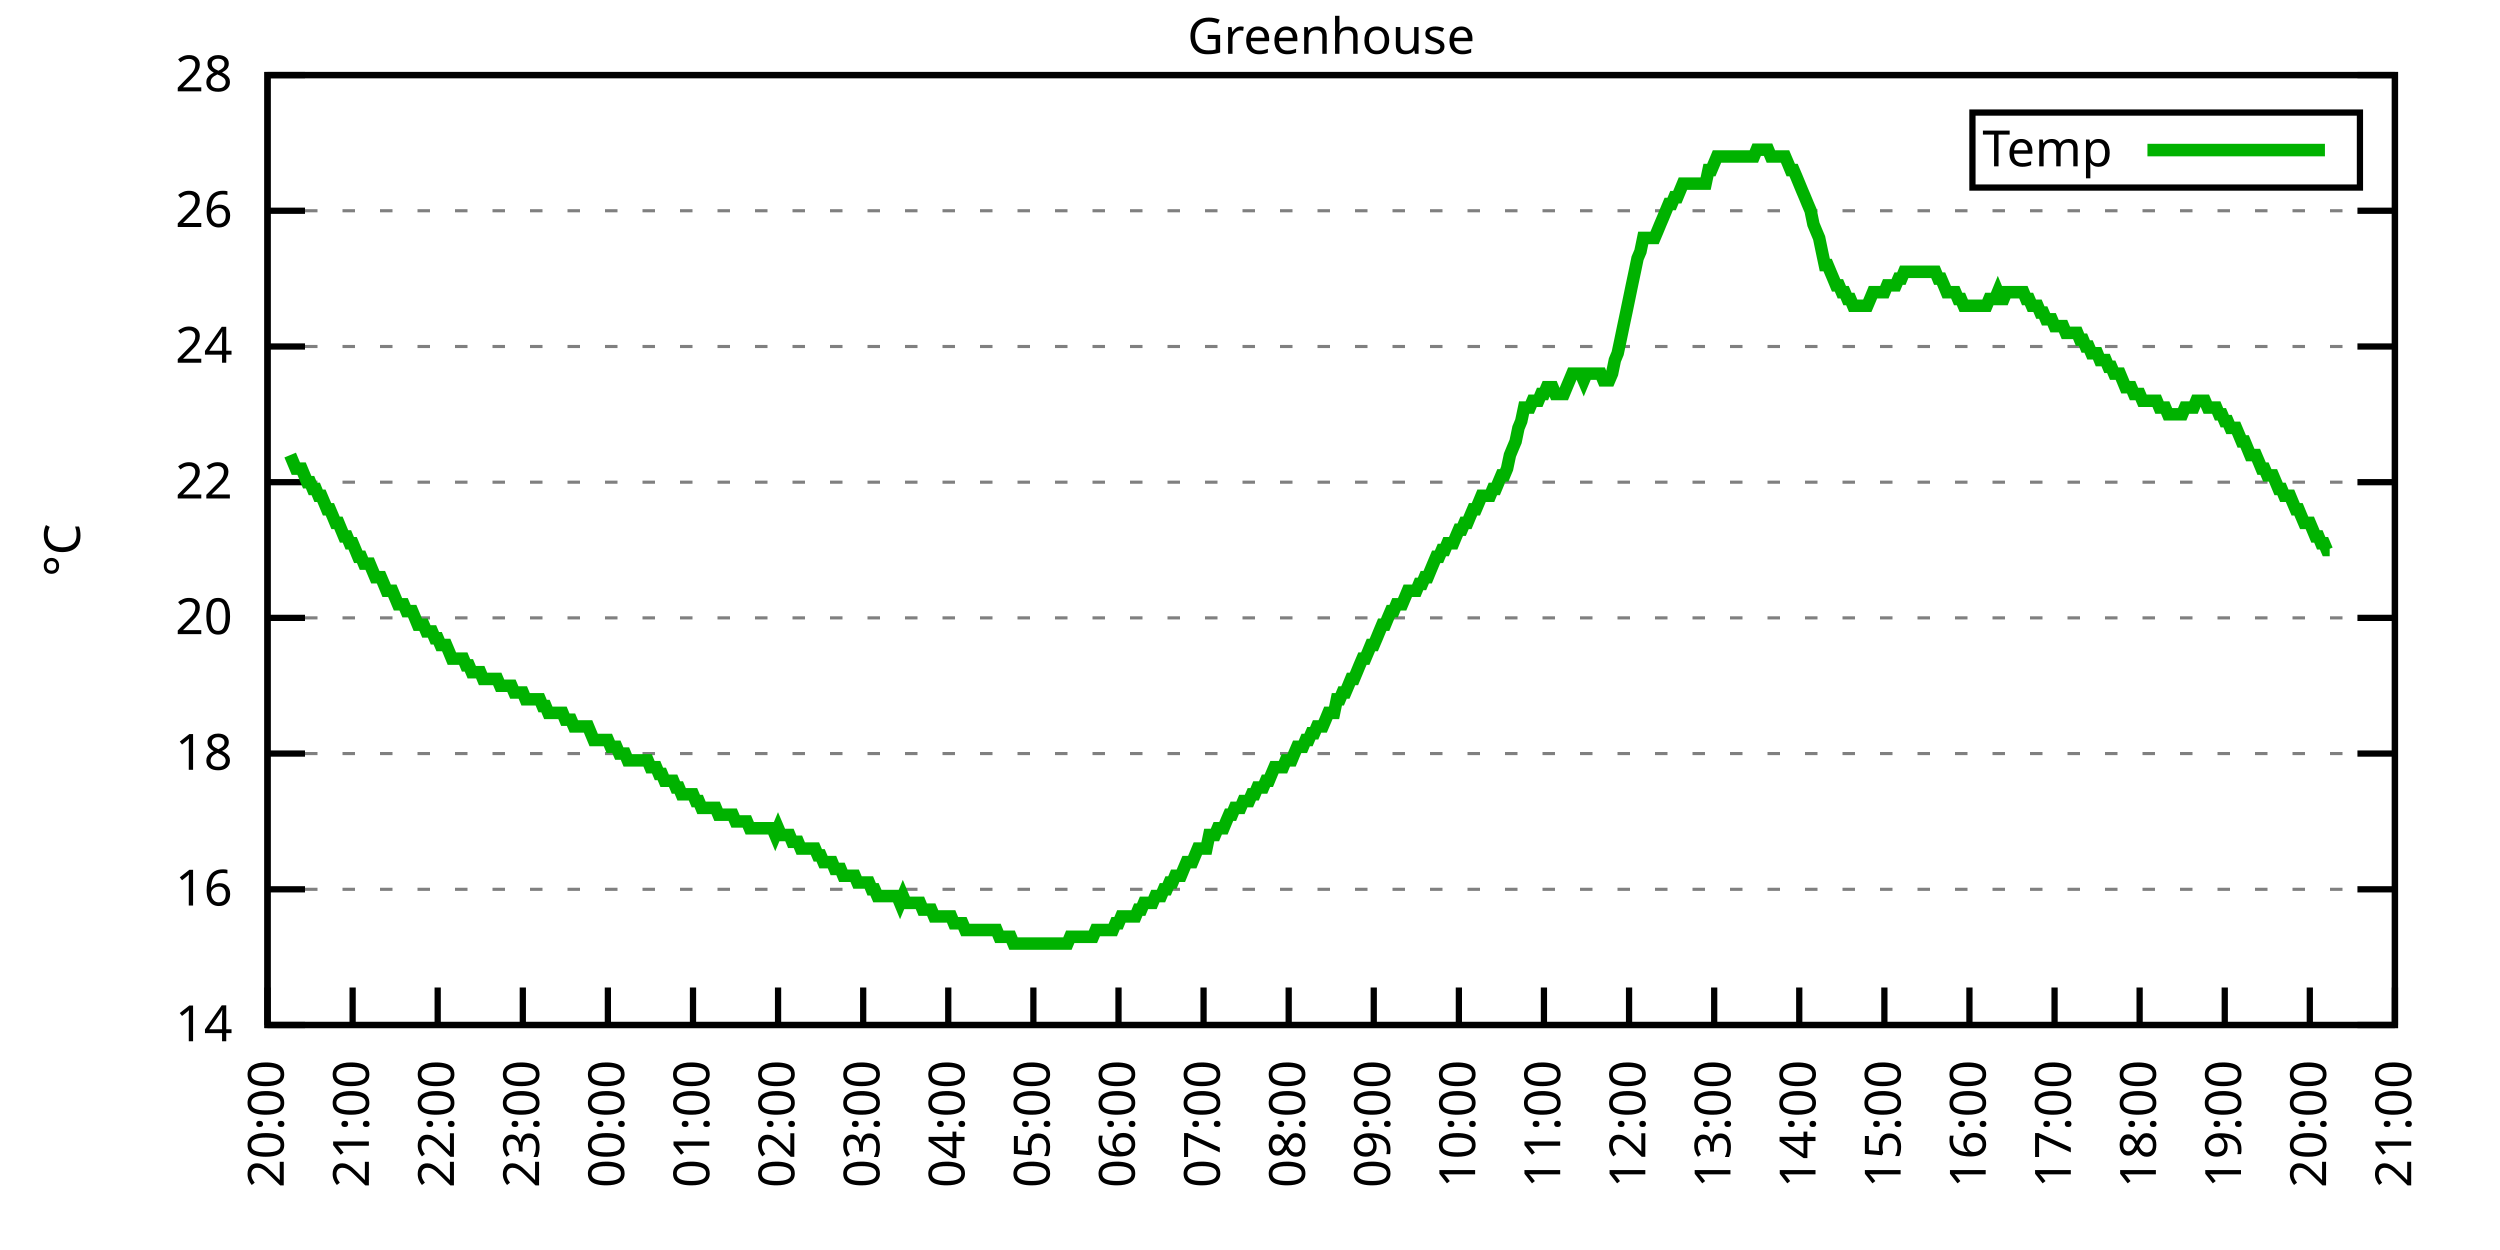
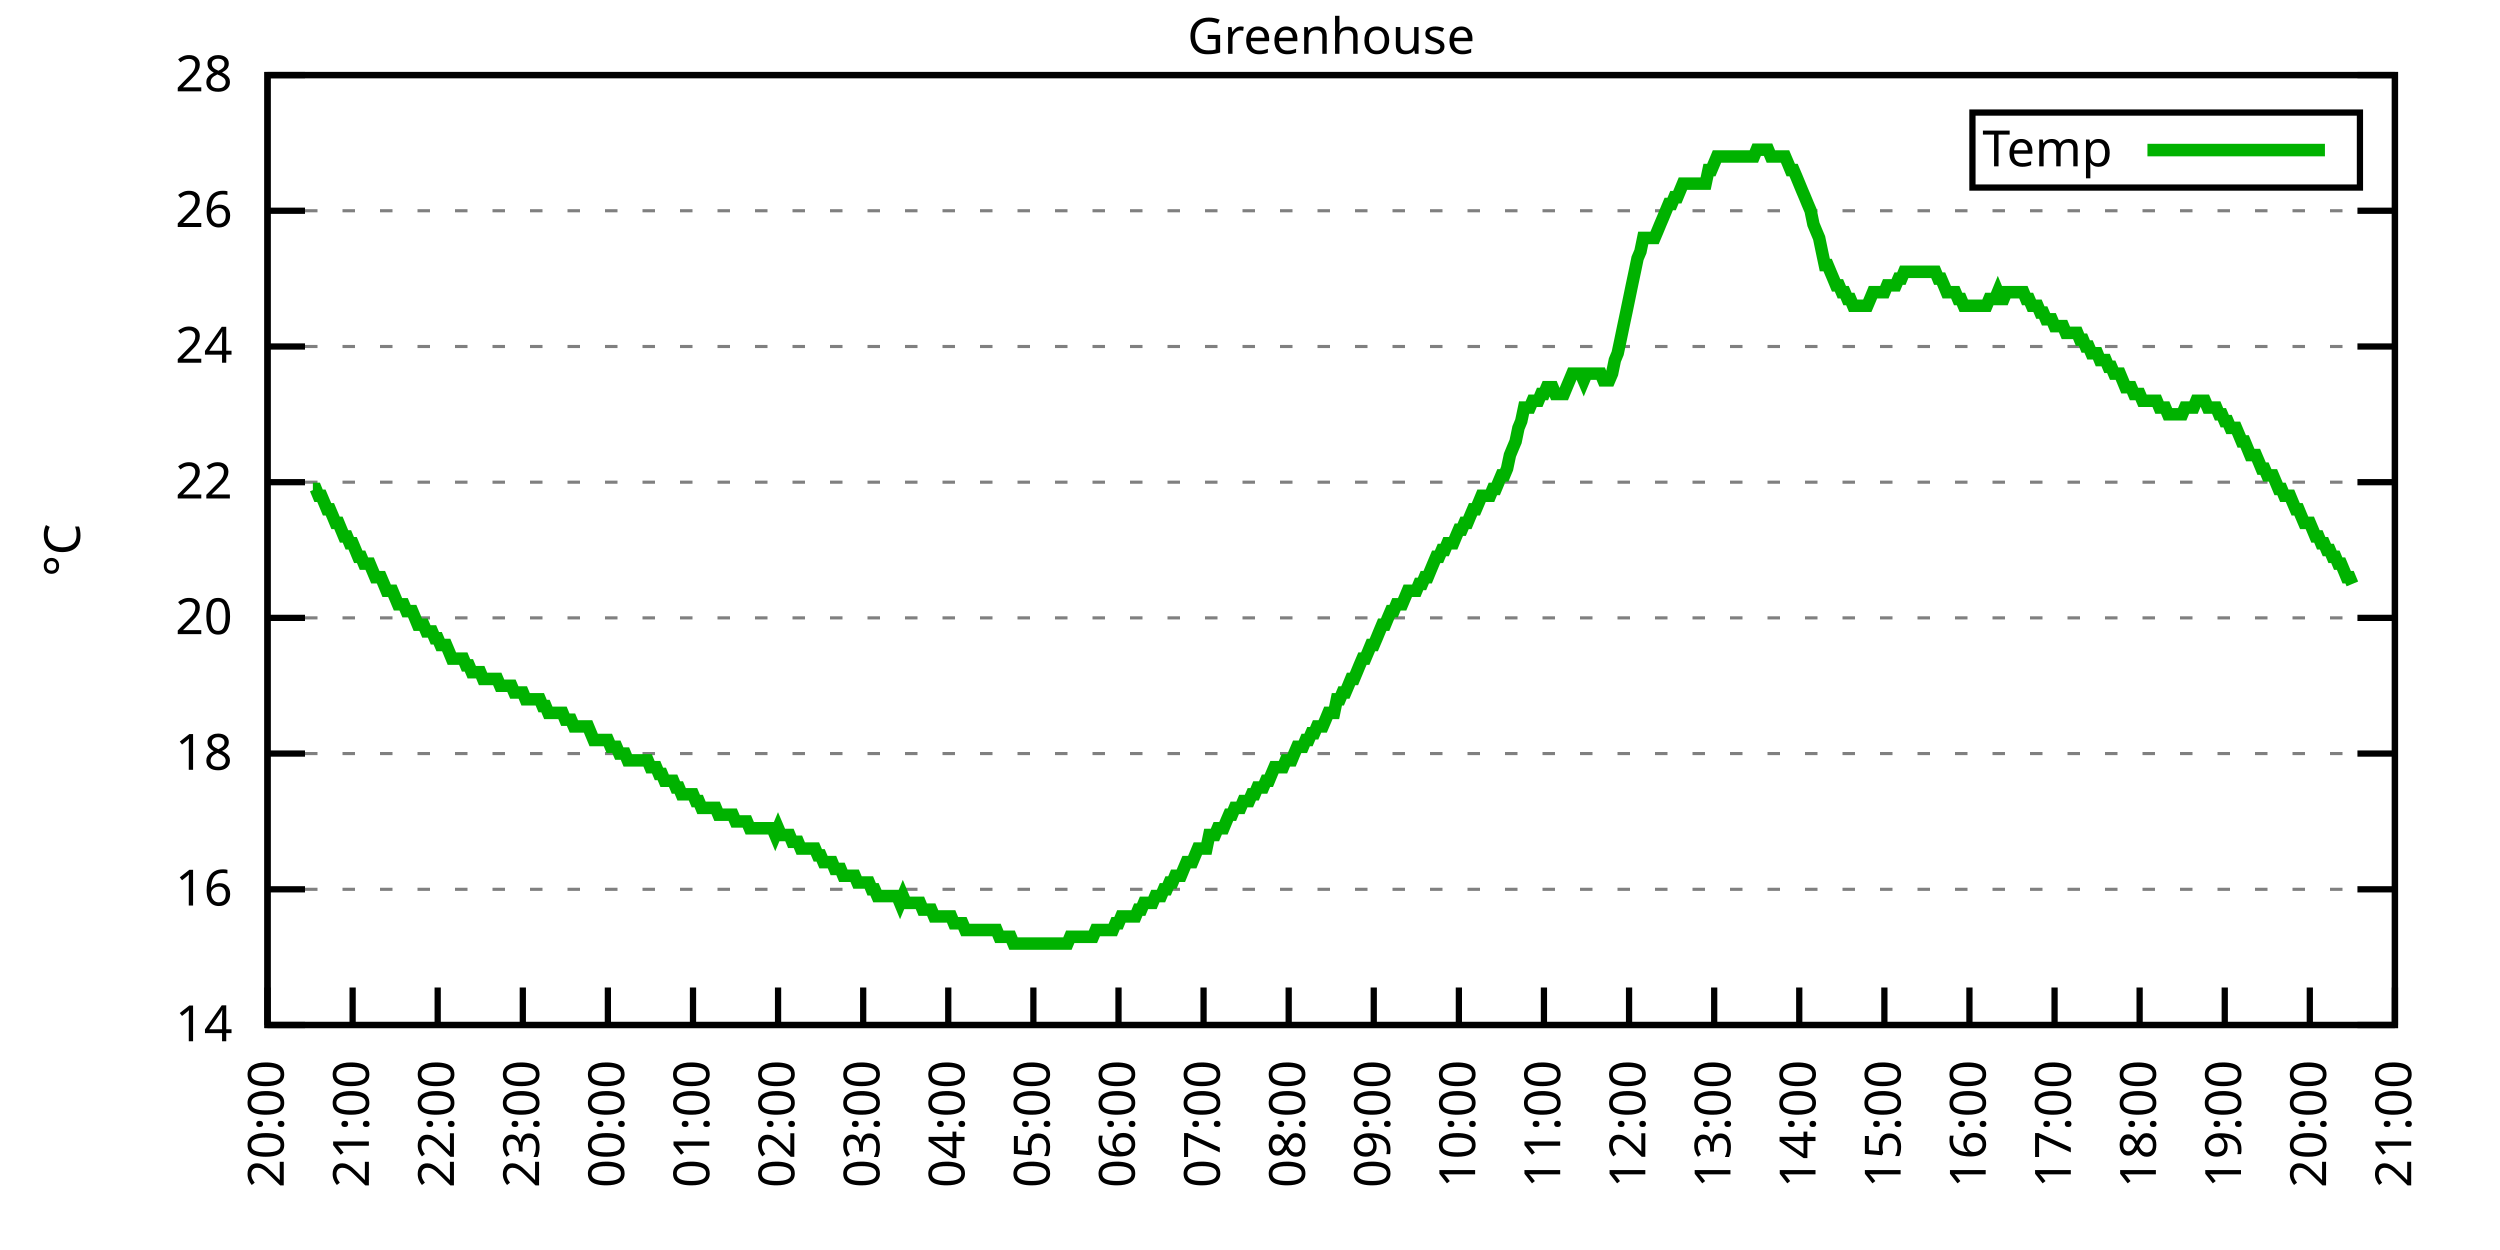
<svg xmlns="http://www.w3.org/2000/svg" xmlns:xlink="http://www.w3.org/1999/xlink" width="400" height="200" viewBox="0 0 400 200">
  <g id="gnuplot_canvas">
    <rect x="0" y="0" width="400" height="200" fill="none" />
    <defs>
      <circle id="gpDot" r="0.5" stroke-width="0.5" stroke="currentColor" />
      <path id="gpPt0" stroke-width="0.333" stroke="currentColor" d="M-1,0 h2 M0,-1 v2" />
      <path id="gpPt1" stroke-width="0.333" stroke="currentColor" d="M-1,-1 L1,1 M1,-1 L-1,1" />
      <path id="gpPt2" stroke-width="0.333" stroke="currentColor" d="M-1,0 L1,0 M0,-1 L0,1 M-1,-1 L1,1 M-1,1 L1,-1" />
      <rect id="gpPt3" stroke-width="0.333" stroke="currentColor" x="-1" y="-1" width="2" height="2" />
      <rect id="gpPt4" stroke-width="0.333" stroke="currentColor" fill="currentColor" x="-1" y="-1" width="2" height="2" />
      <circle id="gpPt5" stroke-width="0.333" stroke="currentColor" cx="0" cy="0" r="1" />
      <use xlink:href="#gpPt5" id="gpPt6" fill="currentColor" stroke="none" />
      <path id="gpPt7" stroke-width="0.333" stroke="currentColor" d="M0,-1.33 L-1.33,0.67 L1.33,0.67 z" />
      <use xlink:href="#gpPt7" id="gpPt8" fill="currentColor" stroke="none" />
      <use xlink:href="#gpPt7" id="gpPt9" stroke="currentColor" transform="rotate(180)" />
      <use xlink:href="#gpPt9" id="gpPt10" fill="currentColor" stroke="none" />
      <use xlink:href="#gpPt3" id="gpPt11" stroke="currentColor" transform="rotate(45)" />
      <use xlink:href="#gpPt11" id="gpPt12" fill="currentColor" stroke="none" />
      <path id="gpPt13" stroke-width="0.333" stroke="currentColor" d="M0,1.330 L1.265,0.411 L0.782,-1.067 L-0.782,-1.076 L-1.265,0.411 z" />
      <use xlink:href="#gpPt13" id="gpPt14" fill="currentColor" stroke="none" />
      <filter id="textbox" filterUnits="objectBoundingBox" x="0" y="0" height="1" width="1">
        <feFlood flood-color="white" flood-opacity="1" result="bgnd" />
        <feComposite in="SourceGraphic" in2="bgnd" operator="atop" />
      </filter>
      <filter id="greybox" filterUnits="objectBoundingBox" x="0" y="0" height="1" width="1">
        <feFlood flood-color="lightgrey" flood-opacity="1" result="grey" />
        <feComposite in="SourceGraphic" in2="grey" operator="atop" />
      </filter>
    </defs>
    <g fill="none" color="white" stroke="currentColor" stroke-width="1.00" stroke-linecap="butt" stroke-linejoin="miter">
</g>
    <g fill="none" color="black" stroke="currentColor" stroke-width="1.00" stroke-linecap="butt" stroke-linejoin="miter">
      <g stroke="none" shape-rendering="crispEdges">
        <polygon fill="rgb(255, 255, 255)" points="42.80,164.00 383.18,164.00 383.18,12.02 42.80,12.02 " />
      </g>
    </g>
    <g fill="none" color="black" stroke="currentColor" stroke-width="1.00" stroke-linecap="butt" stroke-linejoin="miter">
</g>
    <g fill="none" color="black" stroke="black" stroke-width="0.50" stroke-linecap="butt" stroke-linejoin="miter">
</g>
    <g fill="none" color="gray" stroke="currentColor" stroke-width="0.50" stroke-linecap="butt" stroke-linejoin="miter">
      <path stroke="gray" stroke-dasharray="2,4" class="gridline" d="M42.80,164.00 L383.19,164.00  " />
    </g>
    <g fill="none" color="gray" stroke="gray" stroke-width="1.00" stroke-linecap="butt" stroke-linejoin="miter">
</g>
    <g fill="none" color="black" stroke="currentColor" stroke-width="1.00" stroke-linecap="butt" stroke-linejoin="miter">
      <path stroke="black" d="M42.80,164.00 L48.80,164.00 M383.19,164.00 L377.19,164.00  " />
      <g transform="translate(37.20,166.60)" stroke="none" fill="black" font-family="Sans" font-size="8.00" text-anchor="end">
        <text>
          <tspan font-family="Sans"> 14</tspan>
        </text>
      </g>
    </g>
    <g fill="none" color="black" stroke="currentColor" stroke-width="1.00" stroke-linecap="butt" stroke-linejoin="miter">
</g>
    <g fill="none" color="black" stroke="black" stroke-width="0.50" stroke-linecap="butt" stroke-linejoin="miter">
</g>
    <g fill="none" color="gray" stroke="currentColor" stroke-width="0.50" stroke-linecap="butt" stroke-linejoin="miter">
      <path stroke="gray" stroke-dasharray="2,4" class="gridline" d="M42.80,142.29 L383.19,142.29  " />
    </g>
    <g fill="none" color="gray" stroke="gray" stroke-width="1.00" stroke-linecap="butt" stroke-linejoin="miter">
</g>
    <g fill="none" color="black" stroke="currentColor" stroke-width="1.00" stroke-linecap="butt" stroke-linejoin="miter">
      <path stroke="black" d="M42.80,142.29 L48.80,142.29 M383.19,142.29 L377.19,142.29  " />
      <g transform="translate(37.20,144.89)" stroke="none" fill="black" font-family="Sans" font-size="8.00" text-anchor="end">
        <text>
          <tspan font-family="Sans"> 16</tspan>
        </text>
      </g>
    </g>
    <g fill="none" color="black" stroke="currentColor" stroke-width="1.00" stroke-linecap="butt" stroke-linejoin="miter">
</g>
    <g fill="none" color="black" stroke="black" stroke-width="0.50" stroke-linecap="butt" stroke-linejoin="miter">
</g>
    <g fill="none" color="gray" stroke="currentColor" stroke-width="0.50" stroke-linecap="butt" stroke-linejoin="miter">
      <path stroke="gray" stroke-dasharray="2,4" class="gridline" d="M42.80,120.57 L383.19,120.57  " />
    </g>
    <g fill="none" color="gray" stroke="gray" stroke-width="1.00" stroke-linecap="butt" stroke-linejoin="miter">
</g>
    <g fill="none" color="black" stroke="currentColor" stroke-width="1.00" stroke-linecap="butt" stroke-linejoin="miter">
      <path stroke="black" d="M42.80,120.57 L48.80,120.57 M383.19,120.57 L377.19,120.57  " />
      <g transform="translate(37.20,123.17)" stroke="none" fill="black" font-family="Sans" font-size="8.00" text-anchor="end">
        <text>
          <tspan font-family="Sans"> 18</tspan>
        </text>
      </g>
    </g>
    <g fill="none" color="black" stroke="currentColor" stroke-width="1.00" stroke-linecap="butt" stroke-linejoin="miter">
</g>
    <g fill="none" color="black" stroke="black" stroke-width="0.50" stroke-linecap="butt" stroke-linejoin="miter">
</g>
    <g fill="none" color="gray" stroke="currentColor" stroke-width="0.50" stroke-linecap="butt" stroke-linejoin="miter">
      <path stroke="gray" stroke-dasharray="2,4" class="gridline" d="M42.80,98.86 L383.19,98.86  " />
    </g>
    <g fill="none" color="gray" stroke="gray" stroke-width="1.00" stroke-linecap="butt" stroke-linejoin="miter">
</g>
    <g fill="none" color="black" stroke="currentColor" stroke-width="1.00" stroke-linecap="butt" stroke-linejoin="miter">
      <path stroke="black" d="M42.80,98.86 L48.80,98.86 M383.19,98.86 L377.19,98.86  " />
      <g transform="translate(37.20,101.46)" stroke="none" fill="black" font-family="Sans" font-size="8.00" text-anchor="end">
        <text>
          <tspan font-family="Sans"> 20</tspan>
        </text>
      </g>
    </g>
    <g fill="none" color="black" stroke="currentColor" stroke-width="1.00" stroke-linecap="butt" stroke-linejoin="miter">
</g>
    <g fill="none" color="black" stroke="black" stroke-width="0.50" stroke-linecap="butt" stroke-linejoin="miter">
</g>
    <g fill="none" color="gray" stroke="currentColor" stroke-width="0.50" stroke-linecap="butt" stroke-linejoin="miter">
      <path stroke="gray" stroke-dasharray="2,4" class="gridline" d="M42.80,77.15 L383.19,77.15  " />
    </g>
    <g fill="none" color="gray" stroke="gray" stroke-width="1.00" stroke-linecap="butt" stroke-linejoin="miter">
</g>
    <g fill="none" color="black" stroke="currentColor" stroke-width="1.00" stroke-linecap="butt" stroke-linejoin="miter">
      <path stroke="black" d="M42.80,77.15 L48.80,77.15 M383.19,77.15 L377.19,77.15  " />
      <g transform="translate(37.20,79.75)" stroke="none" fill="black" font-family="Sans" font-size="8.00" text-anchor="end">
        <text>
          <tspan font-family="Sans"> 22</tspan>
        </text>
      </g>
    </g>
    <g fill="none" color="black" stroke="currentColor" stroke-width="1.00" stroke-linecap="butt" stroke-linejoin="miter">
</g>
    <g fill="none" color="black" stroke="black" stroke-width="0.50" stroke-linecap="butt" stroke-linejoin="miter">
</g>
    <g fill="none" color="gray" stroke="currentColor" stroke-width="0.50" stroke-linecap="butt" stroke-linejoin="miter">
      <path stroke="gray" stroke-dasharray="2,4" class="gridline" d="M42.80,55.44 L383.19,55.44  " />
    </g>
    <g fill="none" color="gray" stroke="gray" stroke-width="1.00" stroke-linecap="butt" stroke-linejoin="miter">
</g>
    <g fill="none" color="black" stroke="currentColor" stroke-width="1.00" stroke-linecap="butt" stroke-linejoin="miter">
      <path stroke="black" d="M42.80,55.44 L48.80,55.44 M383.19,55.44 L377.19,55.44  " />
      <g transform="translate(37.20,58.04)" stroke="none" fill="black" font-family="Sans" font-size="8.00" text-anchor="end">
        <text>
          <tspan font-family="Sans"> 24</tspan>
        </text>
      </g>
    </g>
    <g fill="none" color="black" stroke="currentColor" stroke-width="1.00" stroke-linecap="butt" stroke-linejoin="miter">
</g>
    <g fill="none" color="black" stroke="black" stroke-width="0.50" stroke-linecap="butt" stroke-linejoin="miter">
</g>
    <g fill="none" color="gray" stroke="currentColor" stroke-width="0.50" stroke-linecap="butt" stroke-linejoin="miter">
      <path stroke="gray" stroke-dasharray="2,4" class="gridline" d="M42.80,33.72 L383.19,33.72  " />
    </g>
    <g fill="none" color="gray" stroke="gray" stroke-width="1.00" stroke-linecap="butt" stroke-linejoin="miter">
</g>
    <g fill="none" color="black" stroke="currentColor" stroke-width="1.00" stroke-linecap="butt" stroke-linejoin="miter">
      <path stroke="black" d="M42.80,33.72 L48.80,33.72 M383.19,33.72 L377.19,33.72  " />
      <g transform="translate(37.20,36.32)" stroke="none" fill="black" font-family="Sans" font-size="8.00" text-anchor="end">
        <text>
          <tspan font-family="Sans"> 26</tspan>
        </text>
      </g>
    </g>
    <g fill="none" color="black" stroke="currentColor" stroke-width="1.00" stroke-linecap="butt" stroke-linejoin="miter">
</g>
    <g fill="none" color="black" stroke="black" stroke-width="0.50" stroke-linecap="butt" stroke-linejoin="miter">
</g>
    <g fill="none" color="gray" stroke="currentColor" stroke-width="0.50" stroke-linecap="butt" stroke-linejoin="miter">
      <path stroke="gray" stroke-dasharray="2,4" class="gridline" d="M42.80,12.01 L383.19,12.01  " />
    </g>
    <g fill="none" color="gray" stroke="gray" stroke-width="1.00" stroke-linecap="butt" stroke-linejoin="miter">
</g>
    <g fill="none" color="black" stroke="currentColor" stroke-width="1.00" stroke-linecap="butt" stroke-linejoin="miter">
      <path stroke="black" d="M42.80,12.01 L48.80,12.01 M383.19,12.01 L377.19,12.01  " />
      <g transform="translate(37.20,14.61)" stroke="none" fill="black" font-family="Sans" font-size="8.00" text-anchor="end">
        <text>
          <tspan font-family="Sans"> 28</tspan>
        </text>
      </g>
    </g>
    <g fill="none" color="black" stroke="currentColor" stroke-width="1.00" stroke-linecap="butt" stroke-linejoin="miter">
      <path stroke="black" d="M42.80,164.00 L42.80,158.00  " />
      <g transform="translate(45.40,169.60) rotate(270.00)" stroke="none" fill="black" font-family="Sans" font-size="8.00" text-anchor="end">
        <text>
          <tspan font-family="Sans">20:00</tspan>
        </text>
      </g>
    </g>
    <g fill="none" color="black" stroke="currentColor" stroke-width="1.00" stroke-linecap="butt" stroke-linejoin="miter">
      <path stroke="black" d="M56.42,164.00 L56.42,158.00  " />
      <g transform="translate(59.02,169.60) rotate(270.00)" stroke="none" fill="black" font-family="Sans" font-size="8.00" text-anchor="end">
        <text>
          <tspan font-family="Sans">21:00</tspan>
        </text>
      </g>
    </g>
    <g fill="none" color="black" stroke="currentColor" stroke-width="1.00" stroke-linecap="butt" stroke-linejoin="miter">
      <path stroke="black" d="M70.03,164.00 L70.03,158.00  " />
      <g transform="translate(72.63,169.60) rotate(270.00)" stroke="none" fill="black" font-family="Sans" font-size="8.00" text-anchor="end">
        <text>
          <tspan font-family="Sans">22:00</tspan>
        </text>
      </g>
    </g>
    <g fill="none" color="black" stroke="currentColor" stroke-width="1.00" stroke-linecap="butt" stroke-linejoin="miter">
      <path stroke="black" d="M83.65,164.00 L83.65,158.00  " />
      <g transform="translate(86.25,169.60) rotate(270.00)" stroke="none" fill="black" font-family="Sans" font-size="8.00" text-anchor="end">
        <text>
          <tspan font-family="Sans">23:00</tspan>
        </text>
      </g>
    </g>
    <g fill="none" color="black" stroke="currentColor" stroke-width="1.00" stroke-linecap="butt" stroke-linejoin="miter">
      <path stroke="black" d="M97.26,164.00 L97.26,158.00  " />
      <g transform="translate(99.86,169.60) rotate(270.00)" stroke="none" fill="black" font-family="Sans" font-size="8.00" text-anchor="end">
        <text>
          <tspan font-family="Sans">00:00</tspan>
        </text>
      </g>
    </g>
    <g fill="none" color="black" stroke="currentColor" stroke-width="1.00" stroke-linecap="butt" stroke-linejoin="miter">
      <path stroke="black" d="M110.88,164.00 L110.88,158.00  " />
      <g transform="translate(113.48,169.60) rotate(270.00)" stroke="none" fill="black" font-family="Sans" font-size="8.00" text-anchor="end">
        <text>
          <tspan font-family="Sans">01:00</tspan>
        </text>
      </g>
    </g>
    <g fill="none" color="black" stroke="currentColor" stroke-width="1.00" stroke-linecap="butt" stroke-linejoin="miter">
      <path stroke="black" d="M124.49,164.00 L124.49,158.00  " />
      <g transform="translate(127.09,169.60) rotate(270.00)" stroke="none" fill="black" font-family="Sans" font-size="8.00" text-anchor="end">
        <text>
          <tspan font-family="Sans">02:00</tspan>
        </text>
      </g>
    </g>
    <g fill="none" color="black" stroke="currentColor" stroke-width="1.00" stroke-linecap="butt" stroke-linejoin="miter">
      <path stroke="black" d="M138.11,164.00 L138.11,158.00  " />
      <g transform="translate(140.71,169.60) rotate(270.00)" stroke="none" fill="black" font-family="Sans" font-size="8.00" text-anchor="end">
        <text>
          <tspan font-family="Sans">03:00</tspan>
        </text>
      </g>
    </g>
    <g fill="none" color="black" stroke="currentColor" stroke-width="1.00" stroke-linecap="butt" stroke-linejoin="miter">
      <path stroke="black" d="M151.72,164.00 L151.72,158.00  " />
      <g transform="translate(154.32,169.60) rotate(270.00)" stroke="none" fill="black" font-family="Sans" font-size="8.00" text-anchor="end">
        <text>
          <tspan font-family="Sans">04:00</tspan>
        </text>
      </g>
    </g>
    <g fill="none" color="black" stroke="currentColor" stroke-width="1.00" stroke-linecap="butt" stroke-linejoin="miter">
      <path stroke="black" d="M165.34,164.00 L165.34,158.00  " />
      <g transform="translate(167.94,169.60) rotate(270.00)" stroke="none" fill="black" font-family="Sans" font-size="8.00" text-anchor="end">
        <text>
          <tspan font-family="Sans">05:00</tspan>
        </text>
      </g>
    </g>
    <g fill="none" color="black" stroke="currentColor" stroke-width="1.00" stroke-linecap="butt" stroke-linejoin="miter">
      <path stroke="black" d="M178.96,164.00 L178.96,158.00  " />
      <g transform="translate(181.56,169.60) rotate(270.00)" stroke="none" fill="black" font-family="Sans" font-size="8.00" text-anchor="end">
        <text>
          <tspan font-family="Sans">06:00</tspan>
        </text>
      </g>
    </g>
    <g fill="none" color="black" stroke="currentColor" stroke-width="1.00" stroke-linecap="butt" stroke-linejoin="miter">
      <path stroke="black" d="M192.57,164.00 L192.57,158.00  " />
      <g transform="translate(195.17,169.60) rotate(270.00)" stroke="none" fill="black" font-family="Sans" font-size="8.00" text-anchor="end">
        <text>
          <tspan font-family="Sans">07:00</tspan>
        </text>
      </g>
    </g>
    <g fill="none" color="black" stroke="currentColor" stroke-width="1.00" stroke-linecap="butt" stroke-linejoin="miter">
      <path stroke="black" d="M206.19,164.00 L206.19,158.00  " />
      <g transform="translate(208.79,169.60) rotate(270.00)" stroke="none" fill="black" font-family="Sans" font-size="8.00" text-anchor="end">
        <text>
          <tspan font-family="Sans">08:00</tspan>
        </text>
      </g>
    </g>
    <g fill="none" color="black" stroke="currentColor" stroke-width="1.00" stroke-linecap="butt" stroke-linejoin="miter">
      <path stroke="black" d="M219.80,164.00 L219.80,158.00  " />
      <g transform="translate(222.40,169.60) rotate(270.00)" stroke="none" fill="black" font-family="Sans" font-size="8.00" text-anchor="end">
        <text>
          <tspan font-family="Sans">09:00</tspan>
        </text>
      </g>
    </g>
    <g fill="none" color="black" stroke="currentColor" stroke-width="1.00" stroke-linecap="butt" stroke-linejoin="miter">
      <path stroke="black" d="M233.42,164.00 L233.42,158.00  " />
      <g transform="translate(236.02,169.60) rotate(270.00)" stroke="none" fill="black" font-family="Sans" font-size="8.00" text-anchor="end">
        <text>
          <tspan font-family="Sans">10:00</tspan>
        </text>
      </g>
    </g>
    <g fill="none" color="black" stroke="currentColor" stroke-width="1.00" stroke-linecap="butt" stroke-linejoin="miter">
      <path stroke="black" d="M247.03,164.00 L247.03,158.00  " />
      <g transform="translate(249.63,169.60) rotate(270.00)" stroke="none" fill="black" font-family="Sans" font-size="8.00" text-anchor="end">
        <text>
          <tspan font-family="Sans">11:00</tspan>
        </text>
      </g>
    </g>
    <g fill="none" color="black" stroke="currentColor" stroke-width="1.00" stroke-linecap="butt" stroke-linejoin="miter">
      <path stroke="black" d="M260.65,164.00 L260.65,158.00  " />
      <g transform="translate(263.25,169.60) rotate(270.00)" stroke="none" fill="black" font-family="Sans" font-size="8.00" text-anchor="end">
        <text>
          <tspan font-family="Sans">12:00</tspan>
        </text>
      </g>
    </g>
    <g fill="none" color="black" stroke="currentColor" stroke-width="1.00" stroke-linecap="butt" stroke-linejoin="miter">
      <path stroke="black" d="M274.27,164.00 L274.27,158.00  " />
      <g transform="translate(276.87,169.60) rotate(270.00)" stroke="none" fill="black" font-family="Sans" font-size="8.00" text-anchor="end">
        <text>
          <tspan font-family="Sans">13:00</tspan>
        </text>
      </g>
    </g>
    <g fill="none" color="black" stroke="currentColor" stroke-width="1.00" stroke-linecap="butt" stroke-linejoin="miter">
      <path stroke="black" d="M287.88,164.00 L287.88,158.00  " />
      <g transform="translate(290.48,169.60) rotate(270.00)" stroke="none" fill="black" font-family="Sans" font-size="8.00" text-anchor="end">
        <text>
          <tspan font-family="Sans">14:00</tspan>
        </text>
      </g>
    </g>
    <g fill="none" color="black" stroke="currentColor" stroke-width="1.00" stroke-linecap="butt" stroke-linejoin="miter">
      <path stroke="black" d="M301.50,164.00 L301.50,158.00  " />
      <g transform="translate(304.10,169.60) rotate(270.00)" stroke="none" fill="black" font-family="Sans" font-size="8.00" text-anchor="end">
        <text>
          <tspan font-family="Sans">15:00</tspan>
        </text>
      </g>
    </g>
    <g fill="none" color="black" stroke="currentColor" stroke-width="1.00" stroke-linecap="butt" stroke-linejoin="miter">
      <path stroke="black" d="M315.11,164.00 L315.11,158.00  " />
      <g transform="translate(317.71,169.60) rotate(270.00)" stroke="none" fill="black" font-family="Sans" font-size="8.00" text-anchor="end">
        <text>
          <tspan font-family="Sans">16:00</tspan>
        </text>
      </g>
    </g>
    <g fill="none" color="black" stroke="currentColor" stroke-width="1.00" stroke-linecap="butt" stroke-linejoin="miter">
      <path stroke="black" d="M328.73,164.00 L328.73,158.00  " />
      <g transform="translate(331.33,169.60) rotate(270.00)" stroke="none" fill="black" font-family="Sans" font-size="8.00" text-anchor="end">
        <text>
          <tspan font-family="Sans">17:00</tspan>
        </text>
      </g>
    </g>
    <g fill="none" color="black" stroke="currentColor" stroke-width="1.00" stroke-linecap="butt" stroke-linejoin="miter">
      <path stroke="black" d="M342.34,164.00 L342.34,158.00  " />
      <g transform="translate(344.94,169.60) rotate(270.00)" stroke="none" fill="black" font-family="Sans" font-size="8.00" text-anchor="end">
        <text>
          <tspan font-family="Sans">18:00</tspan>
        </text>
      </g>
    </g>
    <g fill="none" color="black" stroke="currentColor" stroke-width="1.00" stroke-linecap="butt" stroke-linejoin="miter">
      <path stroke="black" d="M355.96,164.00 L355.96,158.00  " />
      <g transform="translate(358.56,169.60) rotate(270.00)" stroke="none" fill="black" font-family="Sans" font-size="8.00" text-anchor="end">
        <text>
          <tspan font-family="Sans">19:00</tspan>
        </text>
      </g>
    </g>
    <g fill="none" color="black" stroke="currentColor" stroke-width="1.00" stroke-linecap="butt" stroke-linejoin="miter">
      <path stroke="black" d="M369.57,164.00 L369.57,158.00  " />
      <g transform="translate(372.17,169.60) rotate(270.00)" stroke="none" fill="black" font-family="Sans" font-size="8.00" text-anchor="end">
        <text>
          <tspan font-family="Sans">20:00</tspan>
        </text>
      </g>
    </g>
    <g fill="none" color="black" stroke="currentColor" stroke-width="1.00" stroke-linecap="butt" stroke-linejoin="miter">
      <path stroke="black" d="M383.19,164.00 L383.19,158.00  " />
      <g transform="translate(385.79,169.60) rotate(270.00)" stroke="none" fill="black" font-family="Sans" font-size="8.00" text-anchor="end">
        <text>
          <tspan font-family="Sans">21:00</tspan>
        </text>
      </g>
    </g>
    <g fill="none" color="black" stroke="currentColor" stroke-width="1.00" stroke-linecap="butt" stroke-linejoin="miter">
</g>
    <g fill="none" color="black" stroke="currentColor" stroke-width="1.00" stroke-linecap="butt" stroke-linejoin="miter">
      <path stroke="black" d="M42.80,12.01 L42.80,164.00 L383.19,164.00 L383.19,12.01 L42.80,12.01 Z  " />
    </g>
    <g fill="none" color="black" stroke="currentColor" stroke-width="1.00" stroke-linecap="butt" stroke-linejoin="miter">
</g>
    <g fill="none" color="black" stroke="currentColor" stroke-width="1.00" stroke-linecap="butt" stroke-linejoin="miter">
      <path stroke="black" d="M315.59,30.01 L315.59,18.01 L377.59,18.01 L377.59,30.01 L315.59,30.01 Z  " />
    </g>
    <g id="Greenhouse_plot_1">
      <g fill="none" color="white" stroke="black" stroke-width="2.00" stroke-linecap="butt" stroke-linejoin="miter">
</g>
      <g fill="none" color="black" stroke="currentColor" stroke-width="2.00" stroke-linecap="butt" stroke-linejoin="miter">
        <g transform="translate(337.99,26.61)" stroke="none" fill="black" font-family="Sans" font-size="8.00" text-anchor="end">
          <text>
            <tspan font-family="Sans">Temp</tspan>
          </text>
        </g>
      </g>
      <g fill="none" color="black" stroke="currentColor" stroke-width="2.00" stroke-linecap="butt" stroke-linejoin="miter">
-         <path stroke="rgb(  0, 178,   0)" d="M343.59,24.01 L371.99,24.01 M46.43,72.81 L46.88,73.89 L47.34,74.98 L47.79,74.98 L48.25,74.98 L48.70,76.06   L49.15,77.15 L49.61,77.15 L50.06,78.23 L50.52,78.23 L50.97,79.32 L51.42,79.32 L51.88,80.41 L52.33,81.49   L52.78,81.49 L53.24,82.58 L53.69,83.66 L54.15,83.66 L54.60,84.75 L55.05,85.83 L55.51,85.83 L55.96,86.92   L56.42,86.92 L56.87,88.00 L57.32,89.09 L57.78,89.09 L58.23,90.18 L58.68,90.18 L59.14,90.18 L59.59,91.26   L60.05,92.35 L60.50,92.35 L60.95,92.35 L61.41,93.43 L61.86,94.52 L62.32,94.52 L62.77,94.52 L63.22,95.60   L63.68,96.69 L64.13,96.69 L64.58,96.69 L65.04,97.78 L65.49,97.78 L65.95,97.78 L66.40,98.86 L66.85,99.95   L67.31,99.95 L67.76,99.95 L68.22,101.03 L68.67,101.03 L69.12,101.03 L69.58,102.12 L70.03,102.12 L70.49,103.20   L70.94,103.20 L71.39,103.20 L71.85,104.29 L72.30,105.38 L72.75,105.38 L73.21,105.38 L73.66,105.38 L74.12,105.38   L74.57,106.46 L75.02,106.46 L75.48,107.55 L75.93,107.55 L76.39,107.55 L76.84,107.55 L77.29,108.63 L77.75,108.63   L78.20,108.63 L78.65,108.63 L79.11,108.63 L79.56,108.63 L80.02,109.72 L80.47,109.72 L80.92,109.72 L81.38,109.72   L81.83,109.72 L82.29,110.80 L82.74,110.80 L83.19,110.80 L83.65,110.80 L84.10,111.89 L84.55,111.89 L85.01,111.89   L85.46,111.89 L85.92,111.89 L86.37,111.89 L86.82,112.97 L87.28,112.97 L87.73,114.06 L88.19,114.06 L88.64,114.06   L89.09,114.06 L89.55,114.06 L90.00,114.06 L90.45,115.15 L90.91,115.15 L91.36,115.15 L91.82,116.23 L92.27,116.23   L92.72,116.23 L93.18,116.23 L93.63,116.23 L94.09,116.23 L94.54,117.32 L94.99,118.40 L95.45,118.40 L95.90,118.40   L96.35,118.40 L96.81,118.40 L97.26,118.40 L97.72,119.49 L98.17,119.49 L98.62,119.49 L99.08,120.57 L99.53,120.57   L99.99,120.57 L100.44,121.66 L100.89,121.66 L101.35,121.66 L101.80,121.66 L102.25,121.66 L102.71,121.66 L103.16,121.66   L103.62,121.66 L104.07,122.75 L104.52,122.75 L104.98,122.75 L105.43,123.83 L105.89,123.83 L106.34,124.92 L106.79,124.92   L107.25,124.92 L107.70,124.92 L108.15,126.00 L108.61,126.00 L109.06,127.09 L109.52,127.09 L109.97,127.09 L110.42,127.09   L110.88,127.09 L111.33,128.17 L111.79,128.17 L112.24,129.26 L112.69,129.26 L113.15,129.26 L113.60,129.26 L114.05,129.26   L114.51,129.26 L114.96,130.35 L115.42,130.35 L115.87,130.35 L116.32,130.35 L116.78,130.35 L117.23,130.35 L117.69,131.43   L118.14,131.43 L118.59,131.43 L119.05,131.43 L119.50,131.43 L119.96,132.52 L120.41,132.52 L120.86,132.52 L121.32,132.52   L121.77,132.52 L122.22,132.52 L122.68,132.52 L123.13,132.52 L123.59,132.52 L124.04,133.60 L124.49,132.52 L124.95,133.60   L125.40,133.60 L125.86,133.60 L126.31,133.60 L126.76,134.69 L127.22,134.69 L127.67,134.69 L128.12,135.77 L128.58,135.77   L129.03,135.77 L129.49,135.77 L129.94,135.77 L130.39,135.77 L130.85,136.86 L131.30,136.86 L131.76,137.94 L132.21,137.94   L132.66,137.94 L133.12,137.94 L133.57,139.03 L134.02,139.03 L134.48,139.03 L134.93,140.12 L135.39,140.12 L135.84,140.12   L136.29,140.12 L136.75,140.12 L137.20,141.20 L137.66,141.20 L138.11,141.20 L138.56,141.20 L139.02,141.20 L139.47,142.29   L139.92,142.29 L140.38,143.37 L140.83,143.37 L141.29,143.37 L141.74,143.37 L142.19,143.37 L142.65,143.37 L143.10,143.37   L143.56,143.37 L144.01,144.46 L144.46,143.37 L144.92,144.46 L145.37,144.46 L145.82,144.46 L146.28,144.46 L146.73,144.46   L147.19,144.46 L147.64,145.54 L148.09,145.54 L148.55,145.54 L149.00,145.54 L149.46,146.63 L149.91,146.63 L150.36,146.63   L150.82,146.63 L151.27,146.63 L151.72,146.63 L152.18,146.63 L152.63,147.72 L153.09,147.72 L153.54,147.72 L153.99,147.72   L154.45,148.80 L154.90,148.80 L155.36,148.80 L155.81,148.80 L156.26,148.80 L156.72,148.80 L157.17,148.80 L157.62,148.80   L158.08,148.80 L158.53,148.80 L158.99,148.80 L159.44,148.80 L159.89,149.89 L160.35,149.89 L160.80,149.89 L161.26,149.89   L161.71,149.89 L162.16,150.97 L162.62,150.97 L163.07,150.97 L163.52,150.97 L163.98,150.97 L164.43,150.97 L164.89,150.97   L165.34,150.97 L165.79,150.97 L166.25,150.97 L166.70,150.97 L167.16,150.97 L167.61,150.97 L168.06,150.97 L168.52,150.97   L168.97,150.97 L169.43,150.97 L169.88,150.97 L170.33,150.97 L170.79,150.97 L171.24,149.89 L171.69,149.89 L172.15,149.89   L172.60,149.89 L173.06,149.89 L173.51,149.89 L173.96,149.89 L174.42,149.89 L174.87,149.89 L175.33,148.80 L175.78,148.80   L176.23,148.80 L176.69,148.80 L177.14,148.80 L177.59,148.80 L178.05,148.80 L178.50,147.72 L178.96,147.72 L179.41,146.63   L179.86,146.63 L180.32,146.63 L180.77,146.63 L181.23,146.63 L181.68,146.63 L182.13,145.54 L182.59,145.54 L183.04,144.46   L183.49,144.46 L183.95,144.46 L184.40,144.46 L184.86,143.37 L185.31,143.37 L185.76,143.37 L186.22,142.29 L186.67,142.29   L187.13,141.20 L187.58,141.20 L188.03,140.12 L188.49,140.12 L188.94,140.12 L189.39,139.03 L189.85,137.94 L190.30,137.94   L190.76,137.94 L191.21,136.86 L191.66,135.77 L192.12,135.77 L192.57,135.77 L193.03,135.77 L193.48,133.60 L193.93,133.60   L194.39,133.60 L194.84,132.52 L195.29,132.52 L195.75,132.52 L196.20,131.43 L196.66,130.35 L197.11,130.35 L197.56,129.26   L198.02,129.26 L198.47,129.26 L198.93,128.17 L199.38,128.17 L199.83,128.17 L200.29,127.09 L200.74,127.09 L201.19,126.00   L201.65,126.00 L202.10,126.00 L202.56,124.92 L203.01,124.92 L203.46,123.83 L203.92,122.75 L204.37,122.75 L204.83,122.75   L205.28,122.75 L205.73,121.66 L206.19,121.66 L206.64,121.66 L207.09,120.57 L207.55,119.49 L208.00,119.49 L208.46,119.49   L208.91,118.40 L209.36,118.40 L209.82,117.32 L210.27,117.32 L210.73,116.23 L211.18,116.23 L211.63,116.23 L212.09,115.15   L212.54,114.06 L213.00,114.06 L213.45,114.06 L213.90,111.89 L214.36,111.89 L214.81,110.80 L215.26,110.80 L215.72,109.72   L216.17,108.63 L216.63,108.63 L217.08,107.55 L217.53,106.46 L217.99,105.38 L218.44,105.38 L218.90,104.29 L219.35,103.20   L219.80,103.20 L220.26,102.12 L220.71,101.03 L221.16,99.95 L221.62,99.95 L222.07,98.86 L222.53,97.78 L222.98,97.78   L223.43,96.69 L223.89,96.69 L224.34,96.69 L224.80,95.60 L225.25,94.52 L225.70,94.52 L226.16,94.52 L226.61,94.52   L227.06,93.43 L227.52,93.43 L227.97,92.35 L228.43,92.35 L228.88,91.26 L229.33,90.18 L229.79,89.09 L230.24,89.09   L230.70,88.00 L231.15,88.00 L231.60,86.92 L232.06,86.92 L232.51,86.92 L232.96,85.83 L233.42,84.75 L233.87,84.75   L234.33,83.66 L234.78,83.66 L235.23,82.58 L235.69,81.49 L236.14,81.49 L236.60,80.41 L237.05,79.32 L237.50,79.32   L237.96,79.32 L238.41,79.32 L238.86,78.23 L239.32,78.23 L239.77,77.15 L240.23,76.06 L240.68,76.06 L241.13,74.98   L241.59,72.81 L242.04,71.72 L242.50,70.63 L242.95,68.46 L243.40,67.38 L243.86,65.21 L244.31,65.21 L244.76,65.21   L245.22,64.12 L245.67,64.12 L246.13,64.12 L246.58,63.04 L247.03,63.04 L247.49,61.95 L247.94,61.95 L248.40,61.95   L248.85,63.04 L249.30,63.04 L249.76,63.04 L250.21,63.04 L250.66,61.95 L251.12,60.86 L251.57,59.78 L252.03,59.78   L252.48,59.78 L252.93,59.78 L253.39,60.86 L253.84,59.78 L254.30,59.78 L254.75,59.78 L255.20,59.78 L255.66,59.78   L256.11,59.78 L256.56,60.86 L257.02,60.86 L257.47,60.86 L257.93,59.78 L258.38,57.61 L258.83,56.52 L259.29,54.35   L259.74,52.18 L260.20,50.01 L260.65,47.84 L261.10,45.66 L261.56,43.49 L262.01,41.32 L262.47,40.24 L262.92,38.07   L263.37,38.07 L263.83,38.07 L264.28,38.07 L264.73,38.07 L265.19,36.98 L265.64,35.89 L266.10,34.81 L266.55,33.72   L267.00,32.64 L267.46,32.64 L267.91,31.55 L268.37,31.55 L268.82,30.47 L269.27,29.38 L269.73,29.38 L270.18,29.38   L270.63,29.38 L271.09,29.38 L271.54,29.38 L272.00,29.38 L272.45,29.38 L272.90,29.38 L273.36,27.21 L273.81,27.21   L274.27,26.12 L274.72,25.04 L275.17,25.04 L275.63,25.04 L276.08,25.04 L276.53,25.04 L276.99,25.04 L277.44,25.04   L277.90,25.04 L278.35,25.04 L278.80,25.04 L279.26,25.04 L279.71,25.04 L280.17,25.04 L280.62,25.04 L281.07,23.95   L281.53,23.95 L281.98,23.95 L282.43,23.95 L282.89,23.95 L283.34,25.04 L283.80,25.04 L284.25,25.04 L284.70,25.04   L285.16,25.04 L285.61,25.04 L286.07,26.12 L286.52,27.21 L286.97,27.21 L287.43,28.29 L287.88,29.38 L288.33,30.47   L288.79,31.55 L289.24,32.64 L289.70,33.72 L290.15,35.89 L290.60,36.98 L291.06,38.07 L291.51,40.24 L291.97,42.41   L292.42,42.41 L292.87,43.49 L293.33,44.58 L293.78,45.66 L294.23,45.66 L294.69,46.75 L295.14,46.75 L295.60,47.84   L296.05,47.84 L296.50,48.92 L296.96,48.92 L297.41,48.92 L297.87,48.92 L298.32,48.92 L298.77,48.92 L299.23,47.84   L299.68,46.75 L300.13,46.75 L300.59,46.75 L301.04,46.75 L301.50,46.75 L301.95,45.66 L302.40,45.66 L302.86,45.66   L303.31,45.66 L303.77,44.58 L304.22,44.58 L304.67,43.49 L305.13,43.49 L305.58,43.49 L306.03,43.49 L306.49,43.49   L306.94,43.49 L307.40,43.49 L307.85,43.49 L308.30,43.49 L308.76,43.49 L309.21,43.49 L309.67,43.49 L310.12,44.58   L310.57,44.58 L311.03,45.66 L311.48,46.75 L311.94,46.75 L312.39,46.75 L312.84,46.75 L313.30,47.84 L313.75,47.84   L314.20,48.92 L314.66,48.92 L315.11,48.92 L315.57,48.92 L316.02,48.92 L316.47,48.92 L316.93,48.92 L317.38,48.92   L317.84,48.92 L318.29,47.84 L318.74,47.84 L319.20,47.84 L319.65,46.75 L320.10,47.84 L320.56,47.84 L321.01,46.75   L321.47,46.75 L321.92,46.75 L322.37,46.75 L322.83,46.75 L323.28,46.75 L323.74,46.75 L324.19,47.84 L324.64,47.84   L325.10,48.92 L325.55,48.92 L326.00,48.92 L326.46,50.01 L326.91,50.01 L327.37,51.09 L327.82,51.09 L328.27,51.09   L328.73,52.18 L329.18,52.18 L329.64,52.18 L330.09,52.18 L330.54,53.26 L331.00,53.26 L331.45,53.26 L331.90,53.26   L332.36,53.26 L332.81,54.35 L333.27,54.35 L333.72,55.44 L334.17,55.44 L334.63,56.52 L335.08,56.52 L335.54,56.52   L335.99,57.61 L336.44,57.61 L336.90,57.61 L337.35,58.69 L337.80,58.69 L338.26,59.78 L338.71,59.78 L339.17,59.78   L339.62,60.86 L340.07,61.95 L340.53,61.95 L340.98,61.95 L341.44,63.04 L341.89,63.04 L342.34,63.04 L342.80,64.12   L343.25,64.12 L343.70,64.12 L344.16,64.12 L344.61,64.12 L345.07,64.12 L345.52,65.21 L345.97,65.21 L346.43,65.21   L346.88,66.29 L347.34,66.29 L347.79,66.29 L348.24,66.29 L348.70,66.29 L349.15,66.29 L349.60,65.21 L350.06,65.21   L350.51,65.21 L350.97,65.21 L351.42,64.12 L351.87,64.12 L352.33,64.12 L352.78,64.12 L353.24,65.21 L353.69,65.21   L354.14,65.21 L354.60,65.21 L355.05,66.29 L355.50,66.29 L355.96,67.38 L356.41,67.38 L356.87,68.46 L357.32,68.46   L357.77,68.46 L358.23,69.55 L358.68,70.63 L359.14,70.63 L359.59,71.72 L360.04,72.81 L360.50,72.81 L360.95,72.81   L361.41,73.89 L361.86,74.98 L362.31,74.98 L362.77,76.06 L363.22,76.06 L363.67,76.06 L364.13,77.15 L364.58,78.23   L365.04,78.23 L365.49,79.32 L365.94,79.32 L366.40,79.32 L366.85,80.41 L367.31,81.49 L367.76,81.49 L368.21,82.58   L368.67,83.66 L369.12,83.66 L369.57,83.66 L370.03,84.75 L370.48,85.83 L370.94,85.83 L371.39,86.92 L371.84,86.92   L372.30,88.00 L372.75,88.00  " />
+         <path stroke="rgb(  0, 178,   0)" d="M343.59,24.01 L371.99,24.01 M50.06,78.23 L50.52,78.23 L50.97,79.32 L51.42,79.32 L51.88,80.41 L52.33,81.49   L52.78,81.49 L53.24,82.58 L53.69,83.66 L54.15,83.66 L54.60,84.75 L55.05,85.83 L55.51,85.83 L55.96,86.92   L56.42,86.92 L56.87,88.00 L57.32,89.09 L57.78,89.09 L58.23,90.18 L58.68,90.18 L59.14,90.18 L59.59,91.26   L60.05,92.35 L60.50,92.35 L60.95,92.35 L61.41,93.43 L61.86,94.52 L62.32,94.52 L62.77,94.52 L63.22,95.60   L63.68,96.69 L64.13,96.69 L64.58,96.69 L65.04,97.78 L65.49,97.78 L65.95,97.78 L66.40,98.86 L66.85,99.95   L67.31,99.95 L67.76,99.95 L68.22,101.03 L68.67,101.03 L69.12,101.03 L69.58,102.12 L70.03,102.12 L70.49,103.20   L70.94,103.20 L71.39,103.20 L71.85,104.29 L72.30,105.38 L72.75,105.38 L73.21,105.38 L73.66,105.38 L74.12,105.38   L74.57,106.46 L75.02,106.46 L75.48,107.55 L75.93,107.55 L76.39,107.55 L76.84,107.55 L77.29,108.63 L77.75,108.63   L78.20,108.63 L78.65,108.63 L79.11,108.63 L79.56,108.63 L80.02,109.72 L80.47,109.72 L80.92,109.72 L81.38,109.72   L81.83,109.72 L82.29,110.80 L82.74,110.80 L83.19,110.80 L83.65,110.80 L84.10,111.89 L84.55,111.89 L85.01,111.89   L85.46,111.89 L85.92,111.89 L86.37,111.89 L86.82,112.97 L87.28,112.97 L87.73,114.06 L88.19,114.06 L88.64,114.06   L89.09,114.06 L89.55,114.06 L90.00,114.06 L90.45,115.15 L90.91,115.15 L91.36,115.15 L91.82,116.23 L92.27,116.23   L92.72,116.23 L93.18,116.23 L93.63,116.23 L94.09,116.23 L94.54,117.32 L94.99,118.40 L95.45,118.40 L95.90,118.40   L96.35,118.40 L96.81,118.40 L97.26,118.40 L97.72,119.49 L98.17,119.49 L98.62,119.49 L99.08,120.57 L99.53,120.57   L99.99,120.57 L100.44,121.66 L100.89,121.66 L101.35,121.66 L101.80,121.66 L102.25,121.66 L102.71,121.66 L103.16,121.66   L103.62,121.66 L104.07,122.75 L104.52,122.75 L104.98,122.75 L105.43,123.83 L105.89,123.83 L106.34,124.92 L106.79,124.92   L107.25,124.92 L107.70,124.92 L108.15,126.00 L108.61,126.00 L109.06,127.09 L109.52,127.09 L109.97,127.09 L110.42,127.09   L110.88,127.09 L111.33,128.17 L111.79,128.17 L112.24,129.26 L112.69,129.26 L113.15,129.26 L113.60,129.26 L114.05,129.26   L114.51,129.26 L114.96,130.35 L115.42,130.35 L115.87,130.35 L116.32,130.35 L116.78,130.35 L117.23,130.35 L117.69,131.43   L118.14,131.43 L118.59,131.43 L119.05,131.43 L119.50,131.43 L119.96,132.52 L120.41,132.52 L120.86,132.52 L121.32,132.52   L121.77,132.52 L122.22,132.52 L122.68,132.52 L123.13,132.52 L123.59,132.52 L124.04,133.60 L124.49,132.52 L124.95,133.60   L125.40,133.60 L125.86,133.60 L126.31,133.60 L126.76,134.69 L127.22,134.69 L127.67,134.69 L128.12,135.77 L128.58,135.77   L129.03,135.77 L129.49,135.77 L129.94,135.77 L130.39,135.77 L130.85,136.86 L131.30,136.86 L131.76,137.94 L132.21,137.94   L132.66,137.94 L133.12,137.94 L133.57,139.03 L134.02,139.03 L134.48,139.03 L134.93,140.12 L135.39,140.12 L135.84,140.12   L136.29,140.12 L136.75,140.12 L137.20,141.20 L137.66,141.20 L138.11,141.20 L138.56,141.20 L139.02,141.20 L139.47,142.29   L139.92,142.29 L140.38,143.37 L140.83,143.37 L141.29,143.37 L141.74,143.37 L142.19,143.37 L142.65,143.37 L143.10,143.37   L143.56,143.37 L144.01,144.46 L144.46,143.37 L144.92,144.46 L145.37,144.46 L145.82,144.46 L146.28,144.46 L146.73,144.46   L147.19,144.46 L147.64,145.54 L148.09,145.54 L148.55,145.54 L149.00,145.54 L149.46,146.63 L149.91,146.63 L150.36,146.63   L150.82,146.63 L151.27,146.63 L151.72,146.63 L152.18,146.63 L152.63,147.72 L153.09,147.72 L153.54,147.72 L153.99,147.72   L154.45,148.80 L154.90,148.80 L155.36,148.80 L155.81,148.80 L156.26,148.80 L156.72,148.80 L157.17,148.80 L157.62,148.80   L158.08,148.80 L158.53,148.80 L158.99,148.80 L159.44,148.80 L159.89,149.89 L160.35,149.89 L160.80,149.89 L161.26,149.89   L161.71,149.89 L162.16,150.97 L162.62,150.97 L163.07,150.97 L163.52,150.97 L163.98,150.97 L164.43,150.97 L164.89,150.97   L165.34,150.97 L165.79,150.97 L166.25,150.97 L166.70,150.97 L167.16,150.97 L167.61,150.97 L168.06,150.97 L168.52,150.97   L168.97,150.97 L169.43,150.97 L169.88,150.97 L170.33,150.97 L170.79,150.97 L171.24,149.89 L171.69,149.89 L172.15,149.89   L172.60,149.89 L173.06,149.89 L173.51,149.89 L173.96,149.89 L174.42,149.89 L174.87,149.89 L175.33,148.80 L175.78,148.80   L176.23,148.80 L176.69,148.80 L177.14,148.80 L177.59,148.80 L178.05,148.80 L178.50,147.72 L178.96,147.72 L179.41,146.63   L179.86,146.63 L180.32,146.63 L180.77,146.63 L181.23,146.63 L181.68,146.63 L182.13,145.54 L182.59,145.54 L183.04,144.46   L183.49,144.46 L183.95,144.46 L184.40,144.46 L184.86,143.37 L185.31,143.37 L185.76,143.37 L186.22,142.29 L186.67,142.29   L187.13,141.20 L187.58,141.20 L188.03,140.12 L188.49,140.12 L188.94,140.12 L189.39,139.03 L189.85,137.94 L190.30,137.94   L190.76,137.94 L191.21,136.86 L191.66,135.77 L192.12,135.77 L192.57,135.77 L193.03,135.77 L193.48,133.60 L193.93,133.60   L194.39,133.60 L194.84,132.52 L195.29,132.52 L195.75,132.52 L196.20,131.43 L196.66,130.35 L197.11,130.35 L197.56,129.26   L198.02,129.26 L198.47,129.26 L198.93,128.17 L199.38,128.17 L199.83,128.17 L200.29,127.09 L200.74,127.09 L201.19,126.00   L201.65,126.00 L202.10,126.00 L202.56,124.92 L203.01,124.92 L203.46,123.83 L203.92,122.75 L204.37,122.75 L204.83,122.75   L205.28,122.75 L205.73,121.66 L206.19,121.66 L206.64,121.66 L207.09,120.57 L207.55,119.49 L208.00,119.49 L208.46,119.49   L208.91,118.40 L209.36,118.40 L209.82,117.32 L210.27,117.32 L210.73,116.23 L211.18,116.23 L211.63,116.23 L212.09,115.15   L212.54,114.06 L213.00,114.06 L213.45,114.06 L213.90,111.89 L214.36,111.89 L214.81,110.80 L215.26,110.80 L215.72,109.72   L216.17,108.63 L216.63,108.63 L217.08,107.55 L217.53,106.46 L217.99,105.38 L218.44,105.38 L218.90,104.29 L219.35,103.20   L219.80,103.20 L220.26,102.12 L220.71,101.03 L221.16,99.95 L221.62,99.95 L222.07,98.86 L222.53,97.78 L222.98,97.78   L223.43,96.69 L223.89,96.69 L224.34,96.69 L224.80,95.60 L225.25,94.52 L225.70,94.52 L226.16,94.52 L226.61,94.52   L227.06,93.43 L227.52,93.43 L227.97,92.35 L228.43,92.35 L228.88,91.26 L229.33,90.18 L229.79,89.09 L230.24,89.09   L230.70,88.00 L231.15,88.00 L231.60,86.92 L232.06,86.92 L232.51,86.92 L232.96,85.83 L233.42,84.75 L233.87,84.75   L234.33,83.66 L234.78,83.66 L235.23,82.58 L235.69,81.49 L236.14,81.49 L236.60,80.41 L237.05,79.32 L237.50,79.32   L237.96,79.32 L238.41,79.32 L238.86,78.23 L239.32,78.23 L239.77,77.15 L240.23,76.06 L240.68,76.06 L241.13,74.98   L241.59,72.81 L242.04,71.72 L242.50,70.63 L242.95,68.46 L243.40,67.38 L243.86,65.21 L244.31,65.21 L244.76,65.21   L245.22,64.12 L245.67,64.12 L246.13,64.12 L246.58,63.04 L247.03,63.04 L247.49,61.95 L247.94,61.95 L248.40,61.95   L248.85,63.04 L249.30,63.04 L249.76,63.04 L250.21,63.04 L250.66,61.95 L251.12,60.86 L251.57,59.78 L252.03,59.78   L252.48,59.78 L252.93,59.78 L253.39,60.86 L253.84,59.78 L254.30,59.78 L254.75,59.78 L255.20,59.78 L255.66,59.78   L256.11,59.78 L256.56,60.86 L257.02,60.86 L257.47,60.86 L257.93,59.78 L258.38,57.61 L258.83,56.52 L259.29,54.35   L259.74,52.18 L260.20,50.01 L260.65,47.84 L261.10,45.66 L261.56,43.49 L262.01,41.32 L262.47,40.24 L262.92,38.07   L263.37,38.07 L263.83,38.07 L264.28,38.07 L264.73,38.07 L265.19,36.98 L265.64,35.89 L266.10,34.81 L266.55,33.72   L267.00,32.64 L267.46,32.64 L267.91,31.55 L268.37,31.55 L268.82,30.47 L269.27,29.38 L269.73,29.38 L270.18,29.38   L270.63,29.38 L271.09,29.38 L271.54,29.38 L272.00,29.38 L272.45,29.38 L272.90,29.38 L273.36,27.21 L273.81,27.21   L274.27,26.12 L274.72,25.04 L275.17,25.04 L275.63,25.04 L276.08,25.04 L276.53,25.04 L276.99,25.04 L277.44,25.04   L277.90,25.04 L278.35,25.04 L278.80,25.04 L279.26,25.04 L279.71,25.04 L280.17,25.04 L280.62,25.04 L281.07,23.95   L281.53,23.95 L281.98,23.95 L282.43,23.95 L282.89,23.95 L283.34,25.04 L283.80,25.04 L284.25,25.04 L284.70,25.04   L285.16,25.04 L285.61,25.04 L286.07,26.12 L286.52,27.21 L286.97,27.21 L287.43,28.29 L287.88,29.38 L288.33,30.47   L288.79,31.55 L289.24,32.64 L289.70,33.72 L290.15,35.89 L290.60,36.98 L291.06,38.07 L291.51,40.24 L291.97,42.41   L292.42,42.41 L292.87,43.49 L293.33,44.58 L293.78,45.66 L294.23,45.66 L294.69,46.75 L295.14,46.75 L295.60,47.84   L296.05,47.84 L296.50,48.92 L296.96,48.92 L297.41,48.92 L297.87,48.92 L298.32,48.92 L298.77,48.92 L299.23,47.84   L299.68,46.75 L300.13,46.75 L300.59,46.75 L301.04,46.75 L301.50,46.75 L301.95,45.66 L302.40,45.66 L302.86,45.66   L303.31,45.66 L303.77,44.58 L304.22,44.58 L304.67,43.49 L305.13,43.49 L305.58,43.49 L306.03,43.49 L306.49,43.49   L306.94,43.49 L307.40,43.49 L307.85,43.49 L308.30,43.49 L308.76,43.49 L309.21,43.49 L309.67,43.49 L310.12,44.58   L310.57,44.58 L311.03,45.66 L311.48,46.75 L311.94,46.75 L312.39,46.75 L312.84,46.75 L313.30,47.84 L313.75,47.84   L314.20,48.92 L314.66,48.92 L315.11,48.92 L315.57,48.92 L316.02,48.92 L316.47,48.92 L316.93,48.92 L317.38,48.92   L317.84,48.92 L318.29,47.84 L318.74,47.84 L319.20,47.84 L319.65,46.75 L320.10,47.84 L320.56,47.84 L321.01,46.75   L321.47,46.75 L321.92,46.75 L322.37,46.75 L322.83,46.75 L323.28,46.75 L323.74,46.75 L324.19,47.84 L324.64,47.84   L325.10,48.92 L325.55,48.92 L326.00,48.92 L326.46,50.01 L326.91,50.01 L327.37,51.09 L327.82,51.09 L328.27,51.09   L328.73,52.18 L329.18,52.18 L329.64,52.18 L330.09,52.18 L330.54,53.26 L331.00,53.26 L331.45,53.26 L331.90,53.26   L332.36,53.26 L332.81,54.35 L333.27,54.35 L333.72,55.44 L334.17,55.44 L334.63,56.52 L335.08,56.52 L335.54,56.52   L335.99,57.61 L336.44,57.61 L336.90,57.61 L337.35,58.69 L337.80,58.69 L338.26,59.78 L338.71,59.78 L339.17,59.78   L339.62,60.86 L340.07,61.95 L340.53,61.95 L340.98,61.95 L341.44,63.04 L341.89,63.04 L342.34,63.04 L342.80,64.12   L343.25,64.12 L343.70,64.12 L344.16,64.12 L344.61,64.12 L345.07,64.12 L345.52,65.21 L345.97,65.21 L346.43,65.21   L346.88,66.29 L347.34,66.29 L347.79,66.29 L348.24,66.29 L348.70,66.29 L349.15,66.29 L349.60,65.21 L350.06,65.21   L350.51,65.21 L350.97,65.21 L351.42,64.12 L351.87,64.12 L352.33,64.12 L352.78,64.12 L353.24,65.21 L353.69,65.21   L354.14,65.21 L354.60,65.21 L355.05,66.29 L355.50,66.29 L355.96,67.38 L356.41,67.38 L356.87,68.46 L357.32,68.46   L357.77,68.46 L358.23,69.55 L358.68,70.63 L359.14,70.63 L359.59,71.72 L360.04,72.81 L360.50,72.81 L360.95,72.81   L361.41,73.89 L361.86,74.98 L362.31,74.98 L362.77,76.06 L363.22,76.06 L363.67,76.06 L364.13,77.15 L364.58,78.23   L365.04,78.23 L365.49,79.32 L365.94,79.32 L366.40,79.32 L366.85,80.41 L367.31,81.49 L367.76,81.49 L368.21,82.58   L368.67,83.66 L369.12,83.66 L369.57,83.66 L370.03,84.75 L370.48,85.83 L370.94,85.83 L371.39,86.92 L371.84,86.92   L372.30,88.00 L372.75,88.00 L373.21,89.09 L373.66,89.09 L374.11,90.18 L374.57,90.18 L375.02,91.26 L375.47,92.35   L375.93,92.35 L376.38,93.43  " />
      </g>
    </g>
    <g fill="none" color="black" stroke="currentColor" stroke-width="2.00" stroke-linecap="butt" stroke-linejoin="miter">
</g>
    <g fill="none" color="black" stroke="black" stroke-width="1.00" stroke-linecap="butt" stroke-linejoin="miter">
</g>
    <g fill="none" color="black" stroke="currentColor" stroke-width="1.00" stroke-linecap="butt" stroke-linejoin="miter">
      <path stroke="black" d="M42.80,12.01 L42.80,164.00 L383.19,164.00 L383.19,12.01 L42.80,12.01 Z  " />
      <g transform="translate(12.80,88.01) rotate(270.00)" stroke="none" fill="black" font-family="Sans" font-size="8.00" text-anchor="middle">
        <text>
          <tspan font-family="Sans">°C</tspan>
        </text>
      </g>
    </g>
    <g fill="none" color="black" stroke="currentColor" stroke-width="1.00" stroke-linecap="butt" stroke-linejoin="miter">
</g>
    <g fill="none" color="black" stroke="currentColor" stroke-width="1.00" stroke-linecap="butt" stroke-linejoin="miter">
      <g transform="translate(212.99,8.61)" stroke="none" fill="black" font-family="Sans" font-size="8.00" text-anchor="middle">
        <text>
          <tspan font-family="Sans">Greenhouse</tspan>
        </text>
      </g>
    </g>
    <g fill="none" color="black" stroke="currentColor" stroke-width="1.00" stroke-linecap="butt" stroke-linejoin="miter">
</g>
  </g>
</svg>
